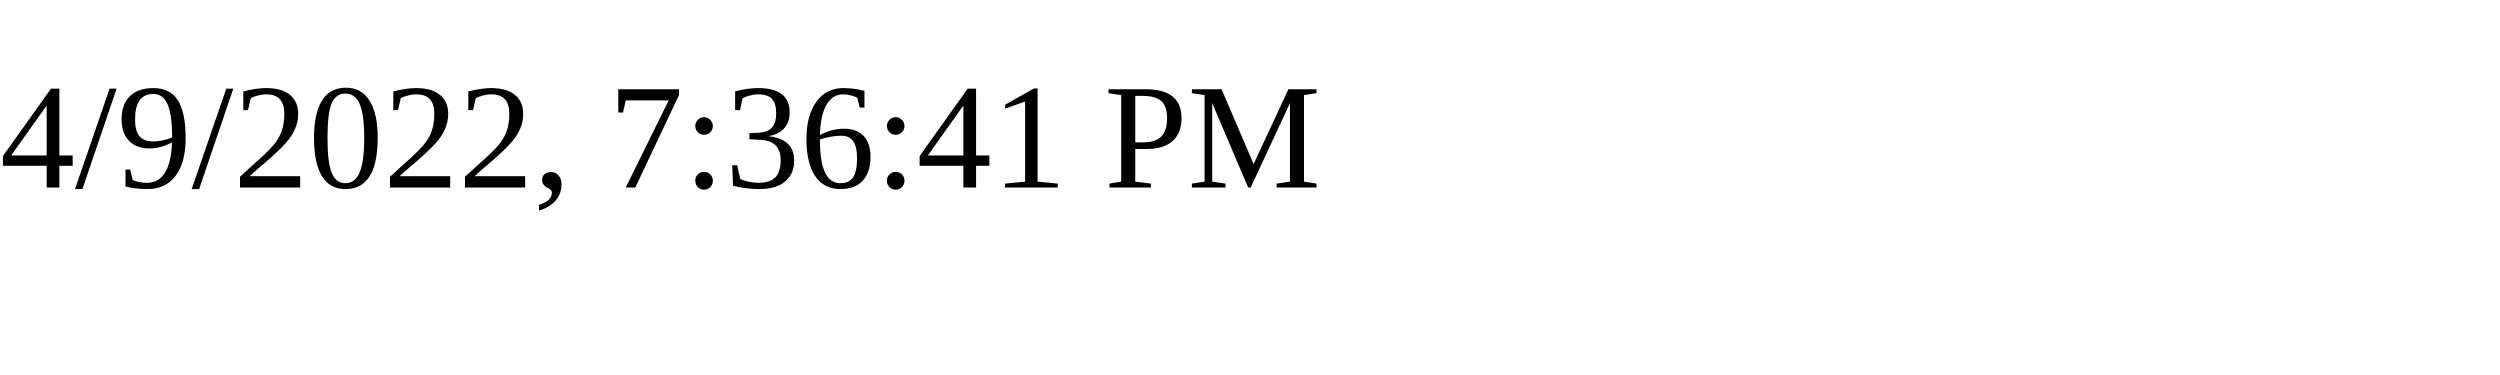
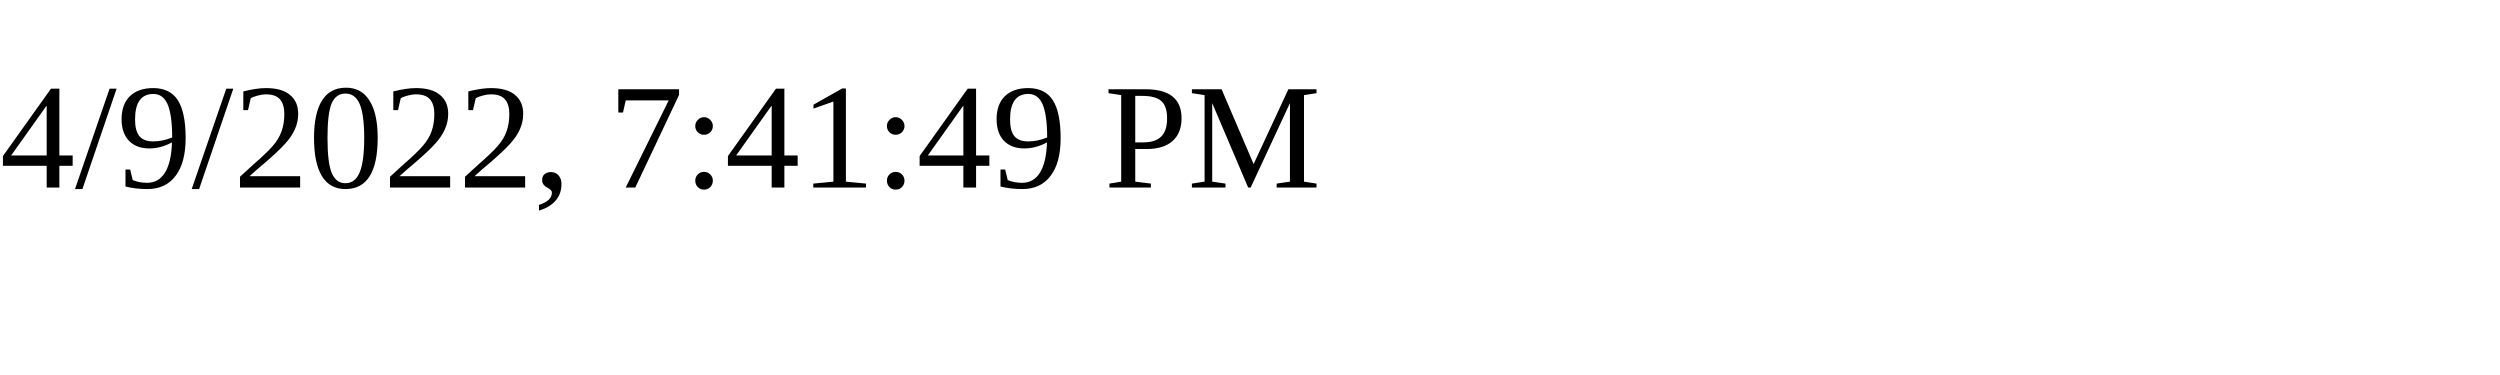
<svg xmlns="http://www.w3.org/2000/svg" height="30" width="200">
-   <text x="0" y="15">4/9/2022, 7:36:41 PM</text>
+   <text x="0" y="15">4/9/2022, 7:41:49 PM</text>
</svg>
